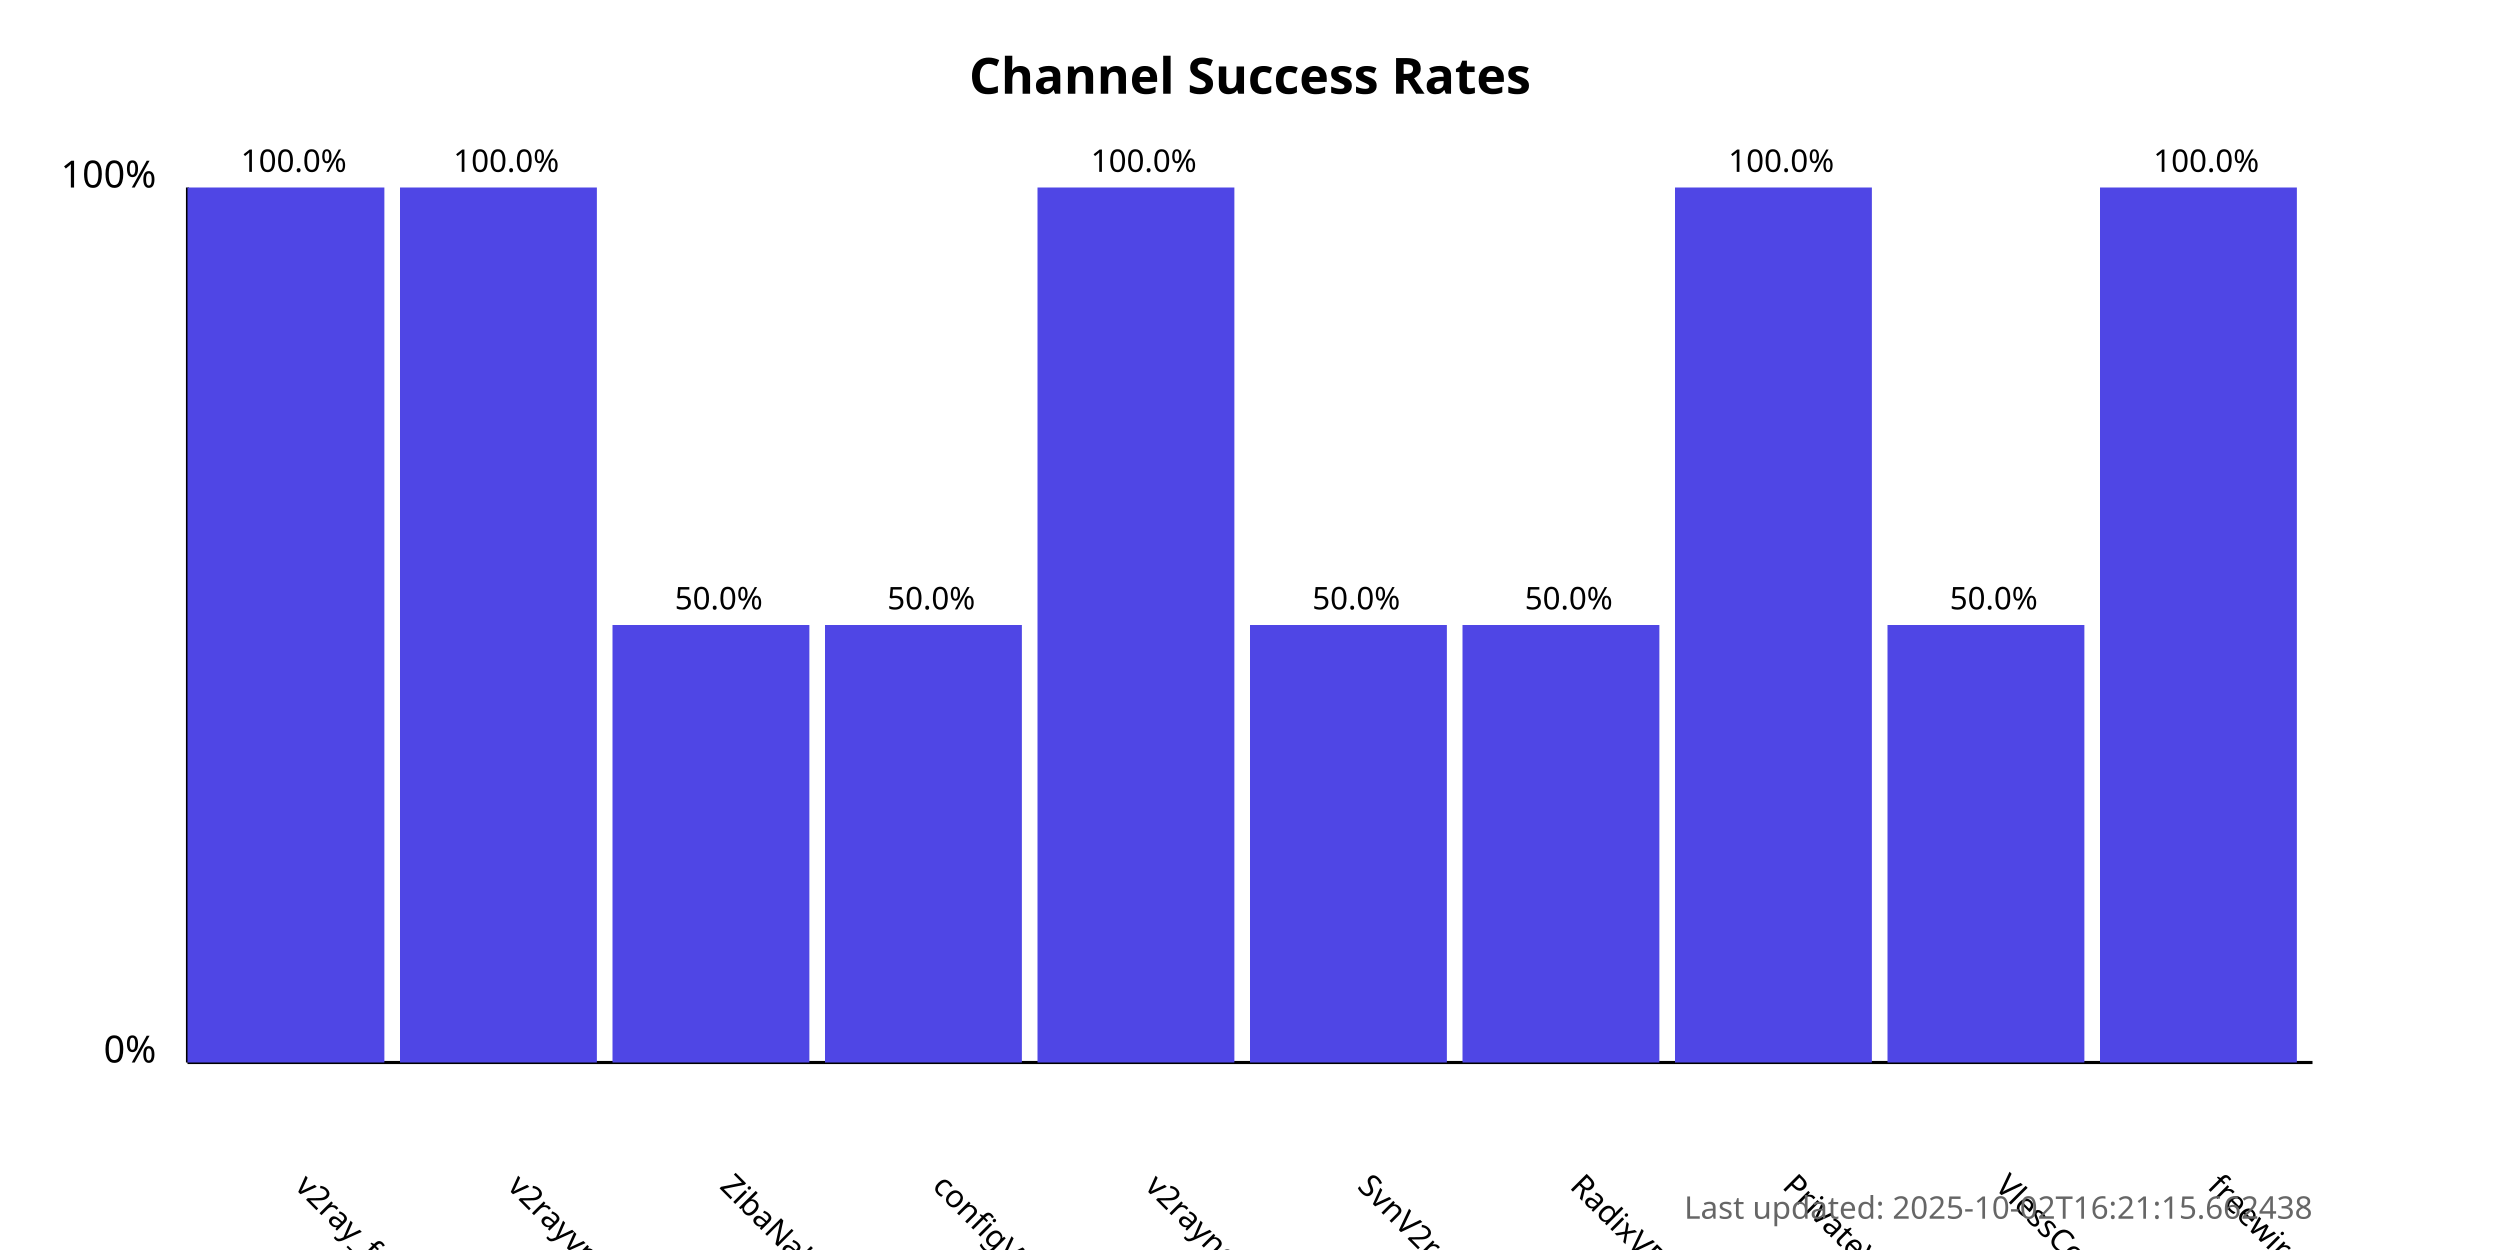
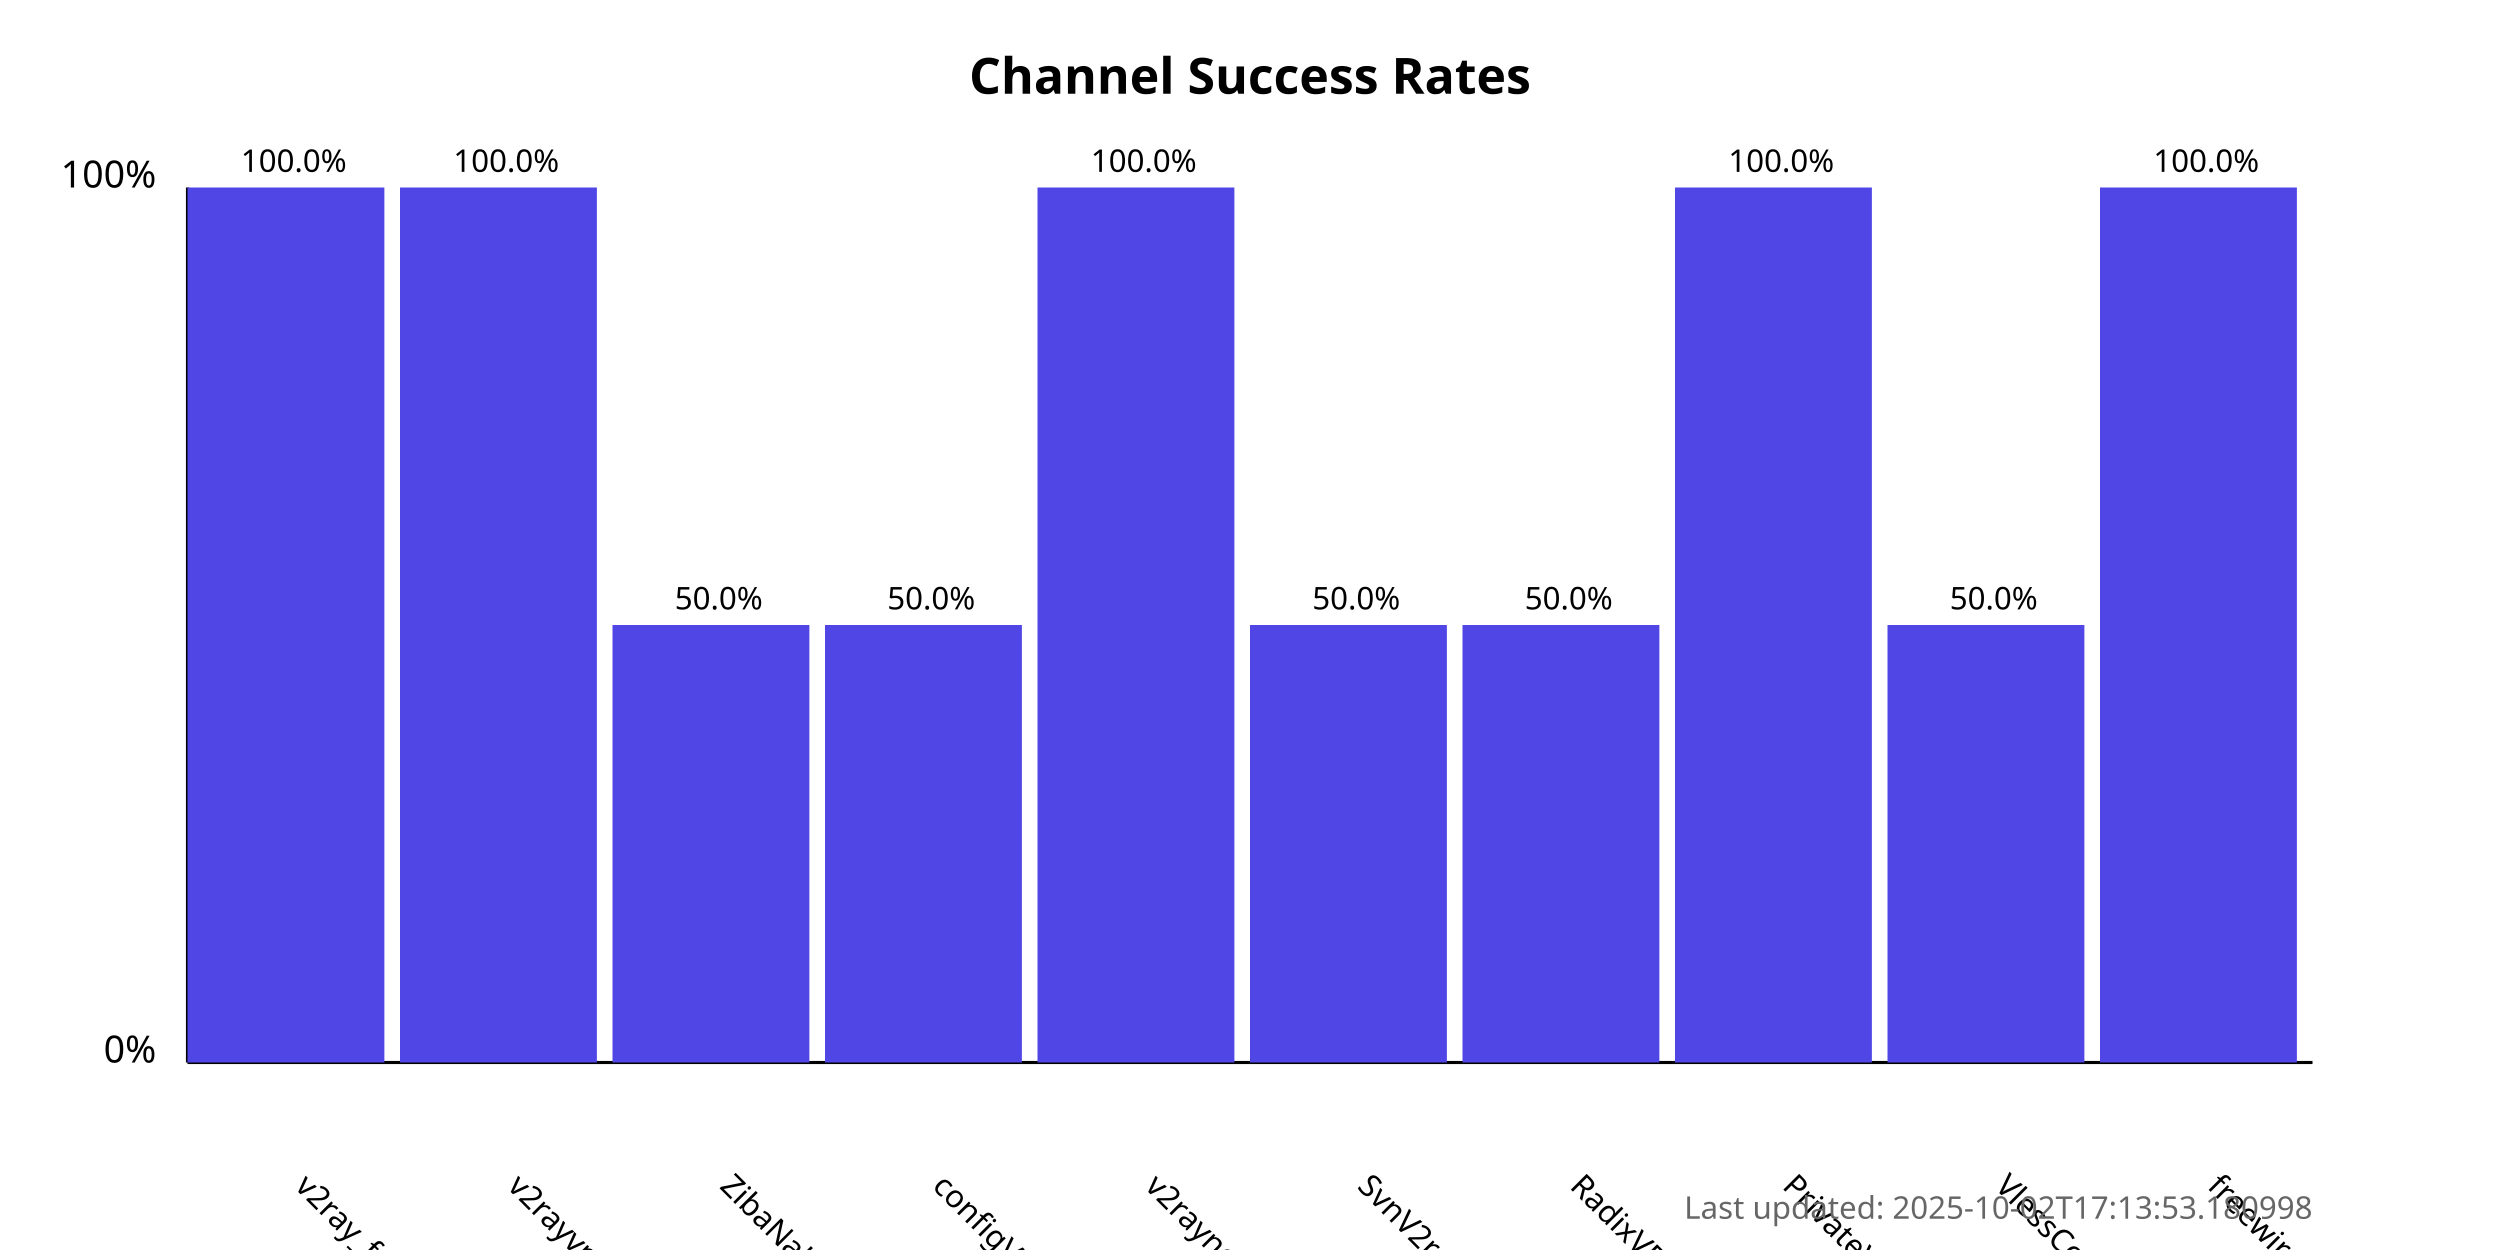
<svg xmlns="http://www.w3.org/2000/svg" width="800" height="400">
  <style>
            .chart-title { font: bold 16px sans-serif; }
            .axis-label { font: 12px sans-serif; }
            .tick-label { font: 10px sans-serif; }
            .bar { fill: #4f46e5; }
            .bar:hover { fill: #6366f1; }
            .timestamp { font: 10px sans-serif; fill: #666; }
        </style>
  <text x="400.0" y="30" text-anchor="middle" class="chart-title">
            Channel Success Rates
        </text>
  <line x1="60" y1="340" x2="60" y2="60" stroke="black" stroke-width="1" />
  <line x1="60" y1="340" x2="740" y2="340" stroke="black" stroke-width="1" />
  <text x="50" y="340" text-anchor="end" class="axis-label">0%</text>
  <text x="50" y="60" text-anchor="end" class="axis-label">100%</text>
  <g>
    <rect x="60" y="60.0" width="63.0" height="280.0" class="bar" />
    <text x="94.0" y="380" transform="rotate(45, 94.0, 380)" text-anchor="start" class="tick-label">
                v2ray_free_conf
            </text>
    <text x="94.0" y="55.0" text-anchor="middle" class="tick-label">
                100.0%
            </text>
  </g>
  <g>
    <rect x="128.0" y="60.0" width="63.0" height="280.0" class="bar" />
    <text x="162.0" y="380" transform="rotate(45, 162.0, 380)" text-anchor="start" class="tick-label">
                v2rayvpno
            </text>
    <text x="162.0" y="55.0" text-anchor="middle" class="tick-label">
                100.0%
            </text>
  </g>
  <g>
    <rect x="196.0" y="200.0" width="63.0" height="140.0" class="bar" />
    <text x="230.0" y="380" transform="rotate(45, 230.0, 380)" text-anchor="start" class="tick-label">
                ZibaNabz
            </text>
    <text x="230.0" y="195.0" text-anchor="middle" class="tick-label">
                50.0%
            </text>
  </g>
  <g>
    <rect x="264.0" y="200.0" width="63.0" height="140.0" class="bar" />
    <text x="298.0" y="380" transform="rotate(45, 298.0, 380)" text-anchor="start" class="tick-label">
                configV2rayForFree
            </text>
    <text x="298.0" y="195.0" text-anchor="middle" class="tick-label">
                50.0%
            </text>
  </g>
  <g>
    <rect x="332.0" y="60.0" width="63.0" height="280.0" class="bar" />
    <text x="366.0" y="380" transform="rotate(45, 366.0, 380)" text-anchor="start" class="tick-label">
                v2rayngvpn
            </text>
    <text x="366.0" y="55.0" text-anchor="middle" class="tick-label">
                100.0%
            </text>
  </g>
  <g>
    <rect x="400.0" y="200.0" width="63.0" height="140.0" class="bar" />
    <text x="434.0" y="380" transform="rotate(45, 434.0, 380)" text-anchor="start" class="tick-label">
                SvnV2ray
            </text>
    <text x="434.0" y="195.0" text-anchor="middle" class="tick-label">
                50.0%
            </text>
  </g>
  <g>
    <rect x="468.0" y="200.0" width="63.0" height="140.0" class="bar" />
    <text x="502.0" y="380" transform="rotate(45, 502.0, 380)" text-anchor="start" class="tick-label">
                RadixVPN
            </text>
    <text x="502.0" y="195.0" text-anchor="middle" class="tick-label">
                50.0%
            </text>
  </g>
  <g>
    <rect x="536.0" y="60.0" width="63.0" height="280.0" class="bar" />
    <text x="570.0" y="380" transform="rotate(45, 570.0, 380)" text-anchor="start" class="tick-label">
                PrivateVPNs
            </text>
    <text x="570.0" y="55.0" text-anchor="middle" class="tick-label">
                100.0%
            </text>
  </g>
  <g>
    <rect x="604.0" y="200.0" width="63.0" height="140.0" class="bar" />
    <text x="638.0" y="380" transform="rotate(45, 638.0, 380)" text-anchor="start" class="tick-label">
                VlessConfig
            </text>
    <text x="638.0" y="195.0" text-anchor="middle" class="tick-label">
                50.0%
            </text>
  </g>
  <g>
    <rect x="672.0" y="60.0" width="63.0" height="280.0" class="bar" />
    <text x="706.0" y="380" transform="rotate(45, 706.0, 380)" text-anchor="start" class="tick-label">
                freewireguard
            </text>
    <text x="706.0" y="55.0" text-anchor="middle" class="tick-label">
                100.0%
            </text>
  </g>
  <text x="740" y="390" text-anchor="end" class="timestamp">
-             Last updated: 2025-10-02T16:21:15.662438
+             Last updated: 2025-10-02T17:13:53.180998
        </text>
</svg>
